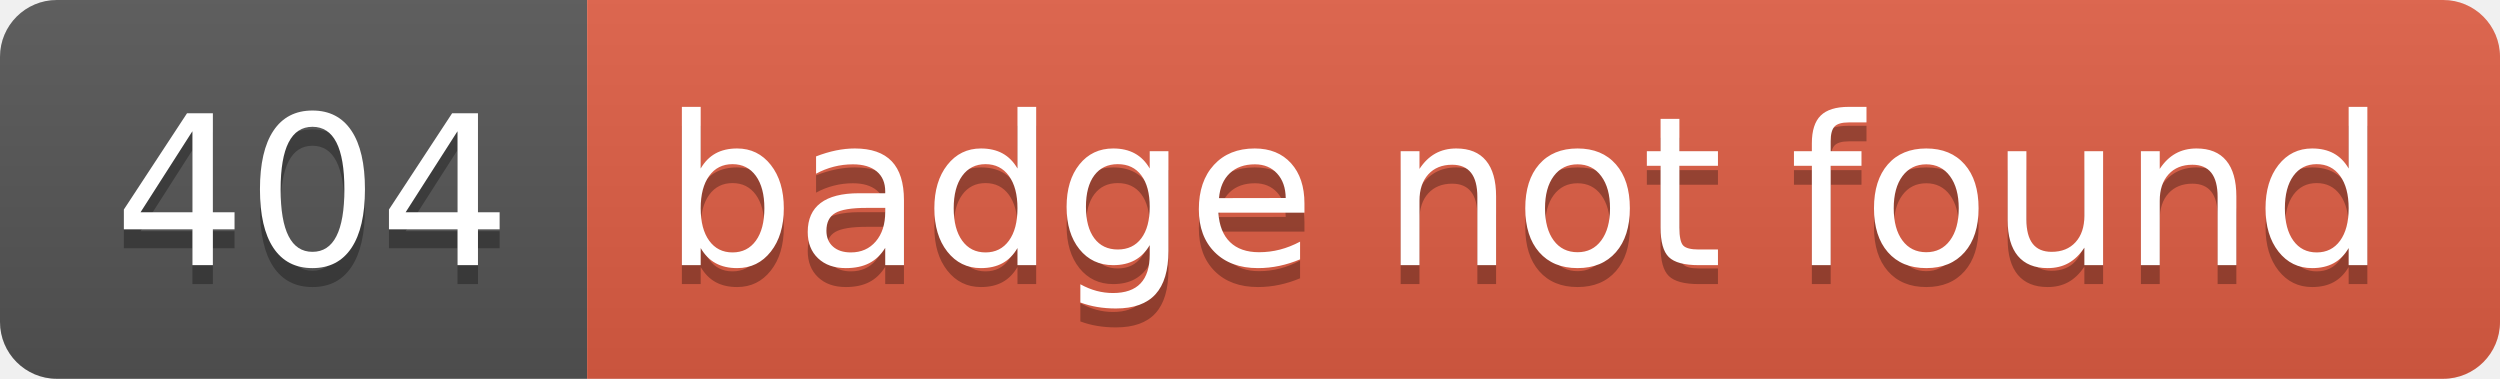
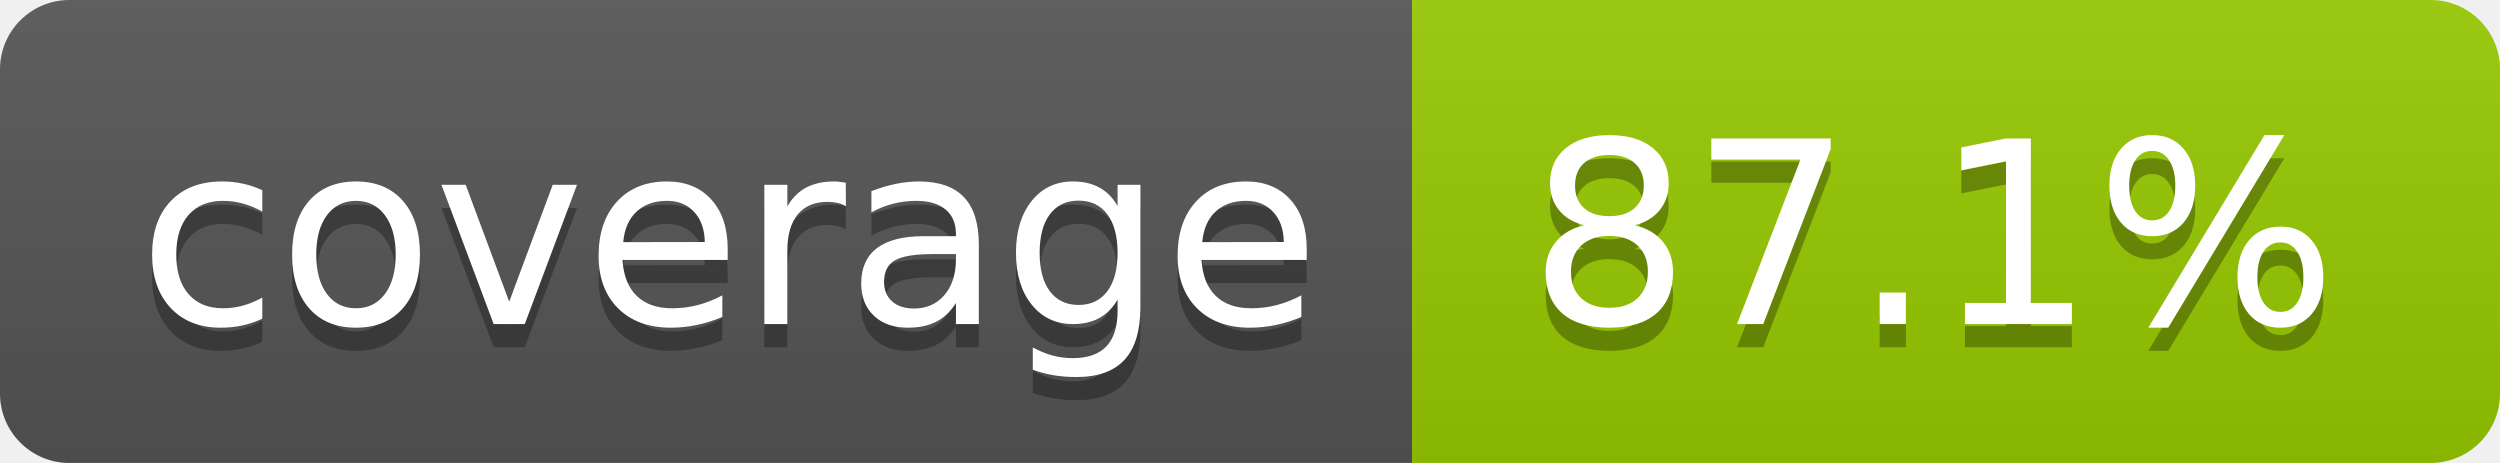
- <svg xmlns="http://www.w3.org/2000/svg" width="132" height="20" role="img" aria-label="404: badge not found">
+ <svg xmlns="http://www.w3.org/2000/svg" width="108" height="20" role="img" aria-label="coverage: 87.1%">
  <linearGradient id="s" x2="0" y2="100%">
    <stop offset="0" stop-color="#bbb" stop-opacity=".1" />
    <stop offset="1" stop-opacity=".1" />
  </linearGradient>
  <clipPath id="r">
-     <rect width="132" height="20" rx="3" fill="#fff" />
+     <rect width="108" height="20" rx="3" fill="#fff" />
  </clipPath>
  <g clip-path="url(#r)">
-     <rect width="31" height="20" fill="#555" />
-     <rect x="31" width="101" height="20" fill="#e05d44" />
-     <rect width="132" height="20" fill="url(#s)" />
+     <rect width="61" height="20" fill="#555" />
+     <rect x="61" width="47" height="20" fill="#97ca00" />
+     <rect width="108" height="20" fill="url(#s)" />
  </g>
  <g fill="#fff" text-anchor="middle" font-family="Verdana,Geneva,DejaVu Sans,sans-serif" text-rendering="geometricPrecision" font-size="110">
-     <text aria-hidden="true" x="165" y="150" fill="#010101" fill-opacity=".3" transform="scale(.1)" textLength="210">404</text>
-     <text x="165" y="140" transform="scale(.1)" fill="#fff" textLength="210">404</text>
-     <text aria-hidden="true" x="805" y="150" fill="#010101" fill-opacity=".3" transform="scale(.1)" textLength="910">badge not found</text>
-     <text x="805" y="140" transform="scale(.1)" fill="#fff" textLength="910">badge not found</text>
+     <text aria-hidden="true" x="315" y="150" fill="#010101" fill-opacity=".3" transform="scale(.1)" textLength="510">coverage</text>
+     <text x="315" y="140" transform="scale(.1)" fill="#fff" textLength="510">coverage</text>
+     <text aria-hidden="true" x="835" y="150" fill="#010101" fill-opacity=".3" transform="scale(.1)" textLength="370">87.1%</text>
+     <text x="835" y="140" transform="scale(.1)" fill="#fff" textLength="370">87.1%</text>
  </g>
</svg>
